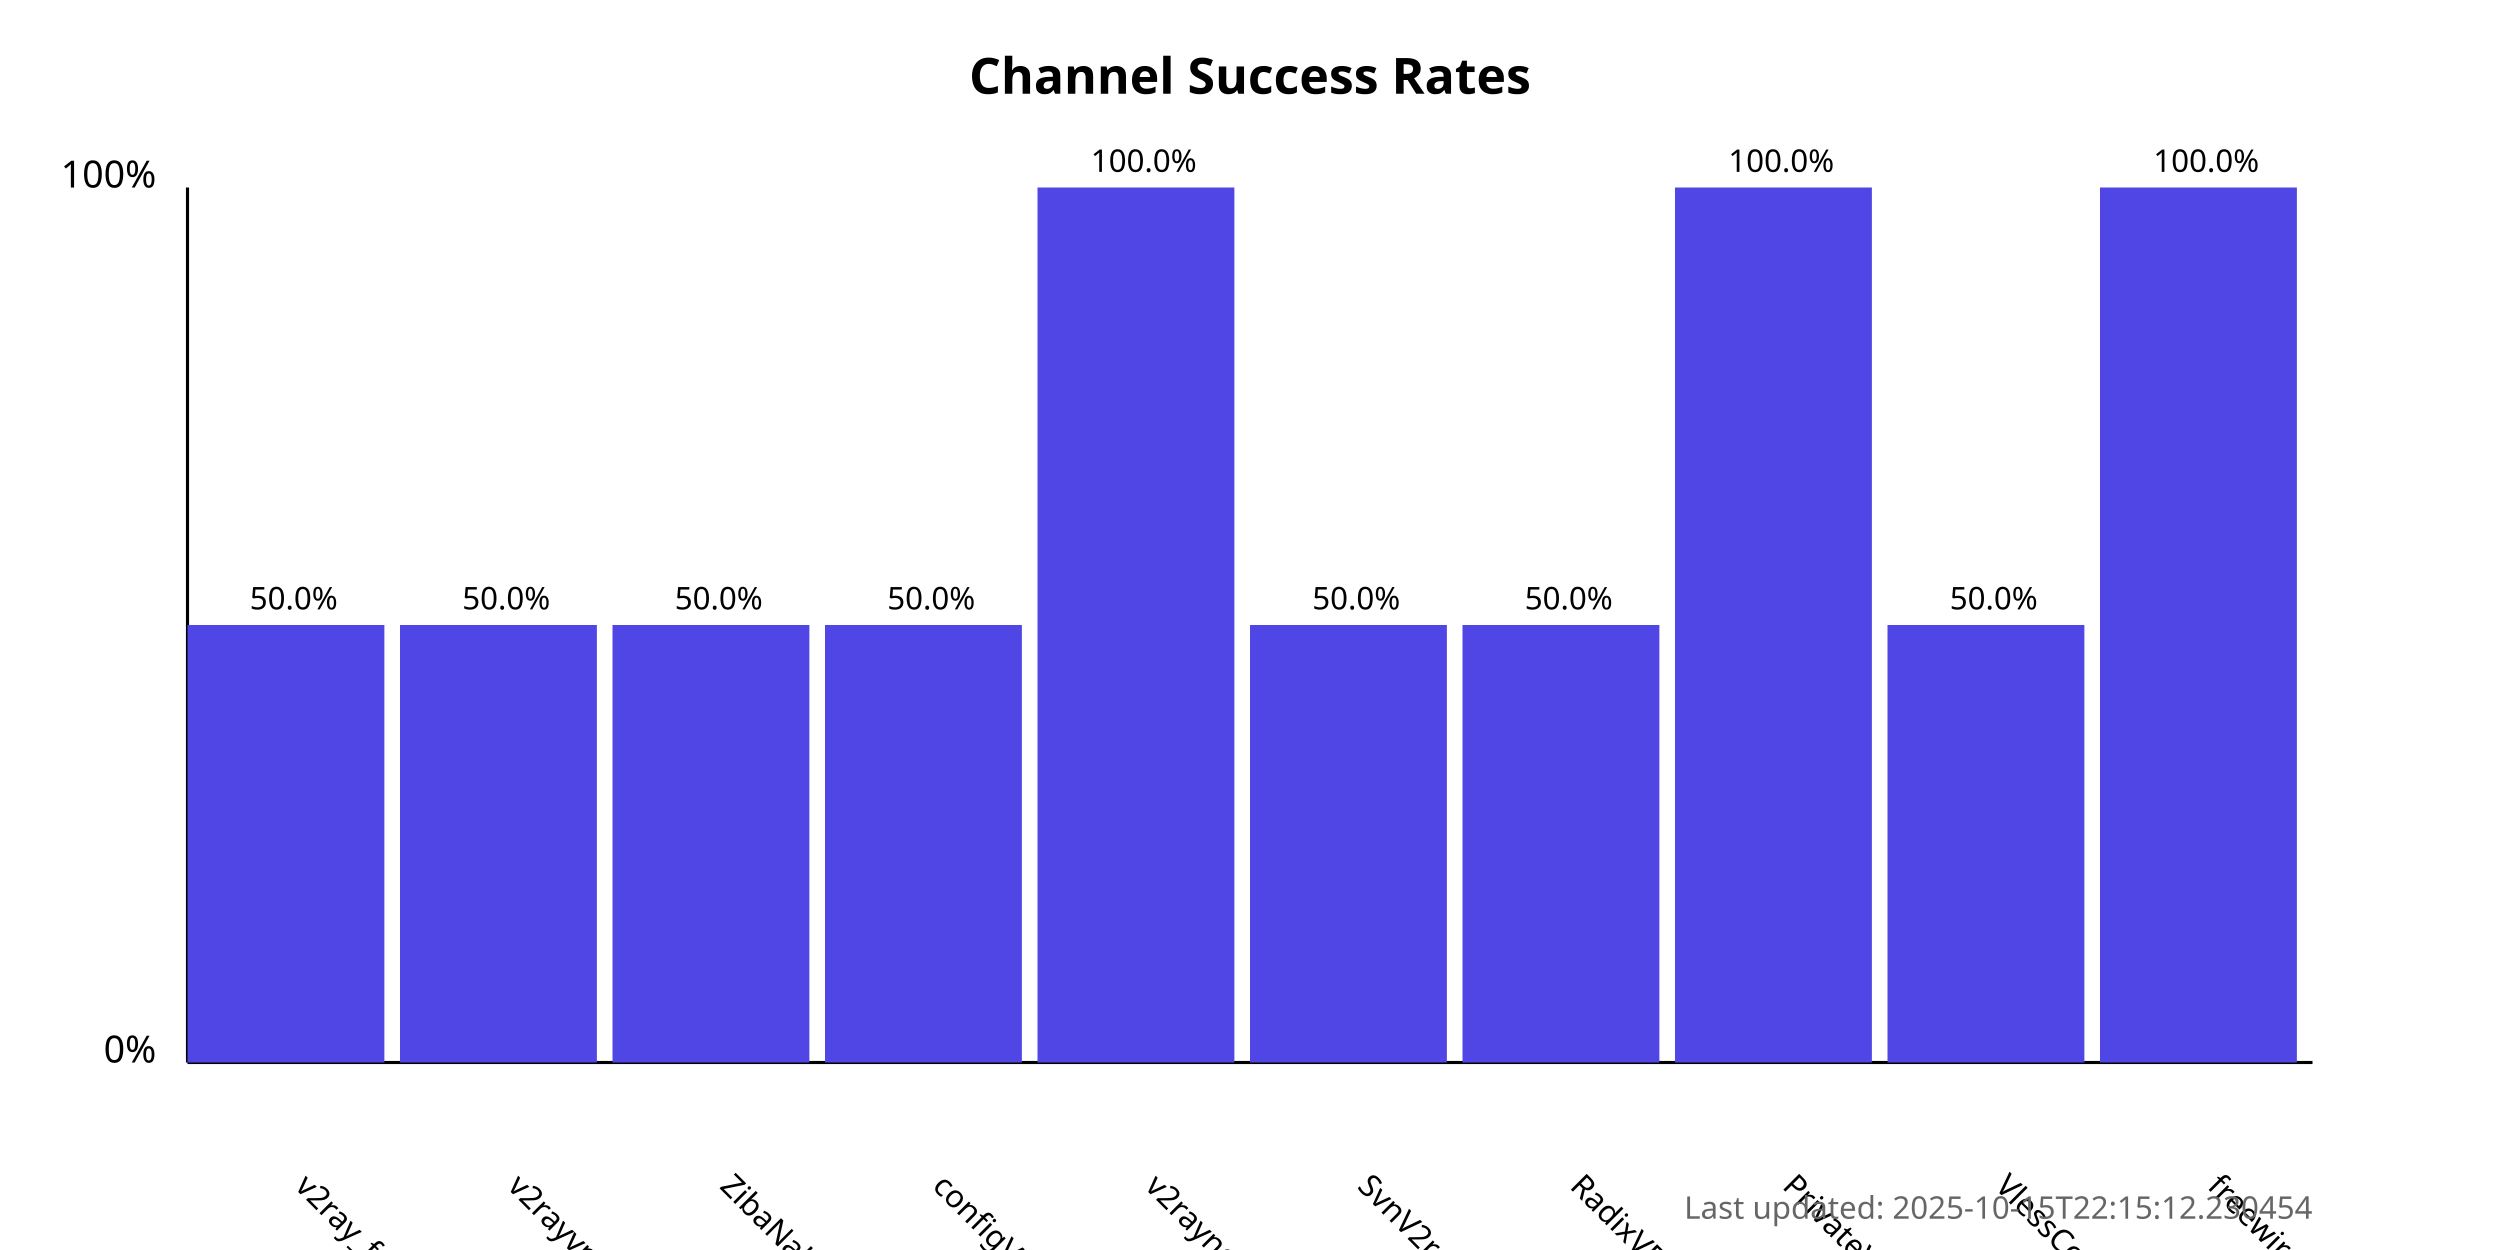
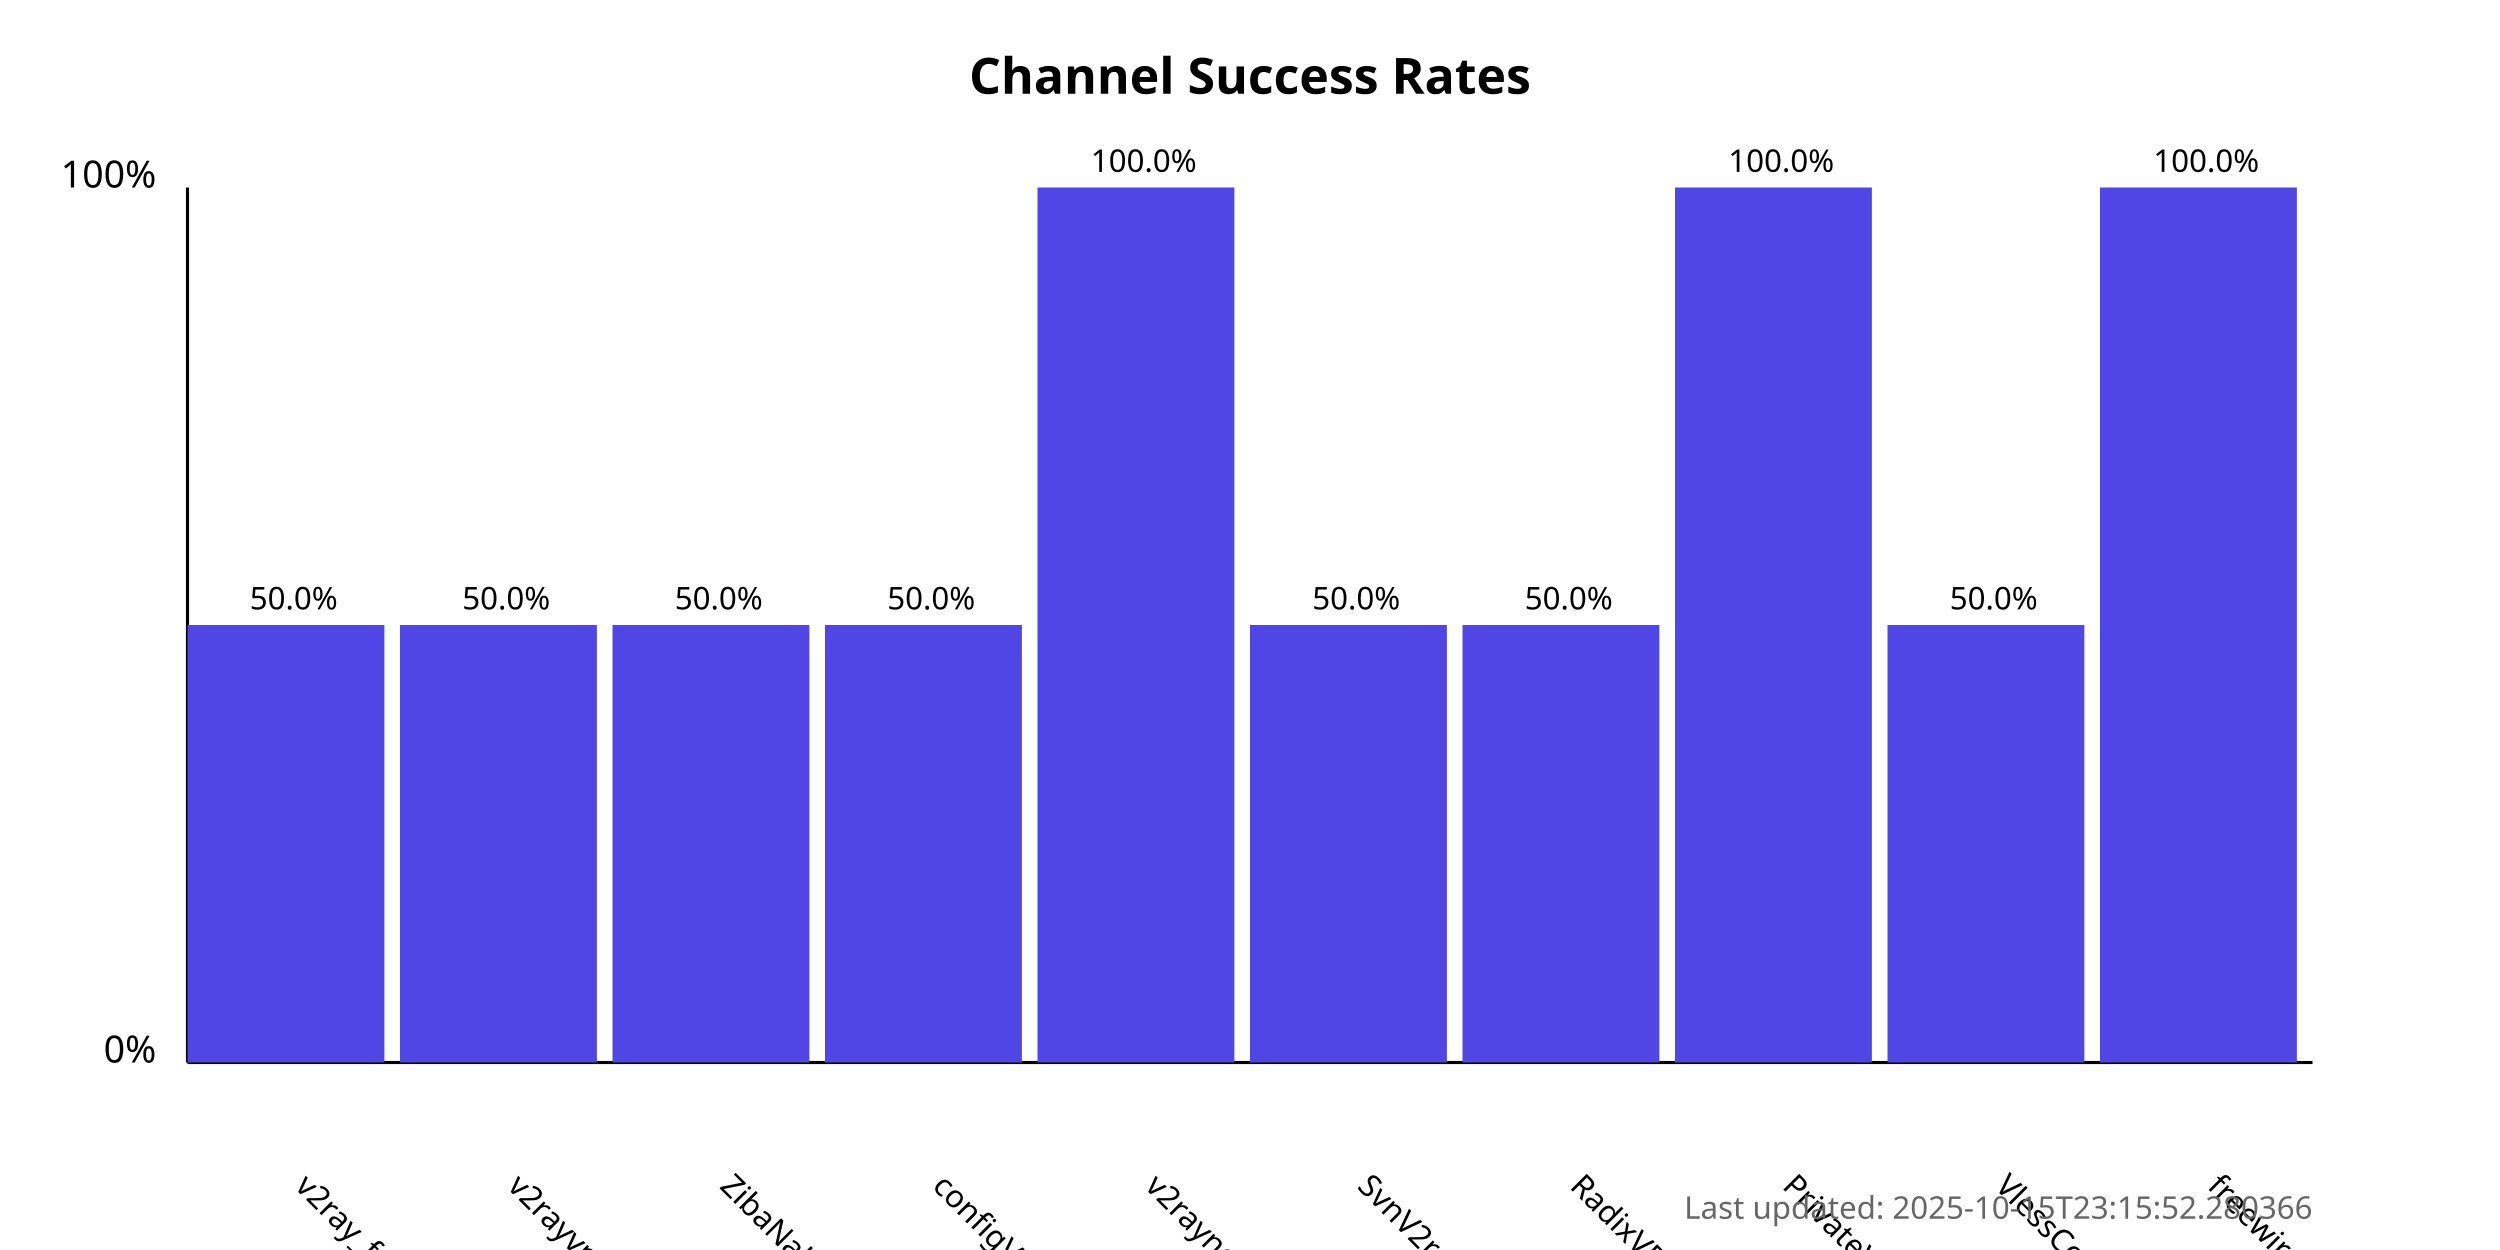
<svg xmlns="http://www.w3.org/2000/svg" width="800" height="400">
  <style>
            .chart-title { font: bold 16px sans-serif; }
            .axis-label { font: 12px sans-serif; }
            .tick-label { font: 10px sans-serif; }
            .bar { fill: #4f46e5; }
            .bar:hover { fill: #6366f1; }
            .timestamp { font: 10px sans-serif; fill: #666; }
        </style>
  <text x="400.0" y="30" text-anchor="middle" class="chart-title">
            Channel Success Rates
        </text>
  <line x1="60" y1="340" x2="60" y2="60" stroke="black" stroke-width="1" />
  <line x1="60" y1="340" x2="740" y2="340" stroke="black" stroke-width="1" />
  <text x="50" y="340" text-anchor="end" class="axis-label">0%</text>
  <text x="50" y="60" text-anchor="end" class="axis-label">100%</text>
  <g>
    <rect x="60" y="200.0" width="63.0" height="140.0" class="bar" />
    <text x="94.0" y="380" transform="rotate(45, 94.0, 380)" text-anchor="start" class="tick-label">
                v2ray_free_conf
            </text>
    <text x="94.0" y="195.0" text-anchor="middle" class="tick-label">
                50.0%
            </text>
  </g>
  <g>
    <rect x="128.0" y="200.0" width="63.0" height="140.0" class="bar" />
    <text x="162.0" y="380" transform="rotate(45, 162.0, 380)" text-anchor="start" class="tick-label">
                v2rayvpno
            </text>
    <text x="162.0" y="195.0" text-anchor="middle" class="tick-label">
                50.0%
            </text>
  </g>
  <g>
    <rect x="196.0" y="200.0" width="63.0" height="140.0" class="bar" />
    <text x="230.0" y="380" transform="rotate(45, 230.0, 380)" text-anchor="start" class="tick-label">
                ZibaNabz
            </text>
    <text x="230.0" y="195.0" text-anchor="middle" class="tick-label">
                50.0%
            </text>
  </g>
  <g>
    <rect x="264.0" y="200.0" width="63.0" height="140.0" class="bar" />
    <text x="298.0" y="380" transform="rotate(45, 298.0, 380)" text-anchor="start" class="tick-label">
                configV2rayForFree
            </text>
    <text x="298.0" y="195.0" text-anchor="middle" class="tick-label">
                50.0%
            </text>
  </g>
  <g>
    <rect x="332.0" y="60.0" width="63.0" height="280.0" class="bar" />
    <text x="366.0" y="380" transform="rotate(45, 366.0, 380)" text-anchor="start" class="tick-label">
                v2rayngvpn
            </text>
    <text x="366.0" y="55.0" text-anchor="middle" class="tick-label">
                100.0%
            </text>
  </g>
  <g>
    <rect x="400.0" y="200.0" width="63.0" height="140.0" class="bar" />
    <text x="434.0" y="380" transform="rotate(45, 434.0, 380)" text-anchor="start" class="tick-label">
                SvnV2ray
            </text>
    <text x="434.0" y="195.0" text-anchor="middle" class="tick-label">
                50.0%
            </text>
  </g>
  <g>
    <rect x="468.0" y="200.0" width="63.0" height="140.0" class="bar" />
    <text x="502.0" y="380" transform="rotate(45, 502.0, 380)" text-anchor="start" class="tick-label">
                RadixVPN
            </text>
    <text x="502.0" y="195.0" text-anchor="middle" class="tick-label">
                50.0%
            </text>
  </g>
  <g>
    <rect x="536.0" y="60.0" width="63.0" height="280.0" class="bar" />
    <text x="570.0" y="380" transform="rotate(45, 570.0, 380)" text-anchor="start" class="tick-label">
                PrivateVPNs
            </text>
    <text x="570.0" y="55.0" text-anchor="middle" class="tick-label">
                100.0%
            </text>
  </g>
  <g>
    <rect x="604.0" y="200.0" width="63.0" height="140.0" class="bar" />
    <text x="638.0" y="380" transform="rotate(45, 638.0, 380)" text-anchor="start" class="tick-label">
                VlessConfig
            </text>
    <text x="638.0" y="195.0" text-anchor="middle" class="tick-label">
                50.0%
            </text>
  </g>
  <g>
    <rect x="672.0" y="60.0" width="63.0" height="280.0" class="bar" />
    <text x="706.0" y="380" transform="rotate(45, 706.0, 380)" text-anchor="start" class="tick-label">
                freewireguard
            </text>
    <text x="706.0" y="55.0" text-anchor="middle" class="tick-label">
                100.0%
            </text>
  </g>
  <text x="740" y="390" text-anchor="end" class="timestamp">
-             Last updated: 2025-10-15T22:15:12.230454
+             Last updated: 2025-10-15T23:15:52.280366
        </text>
</svg>
